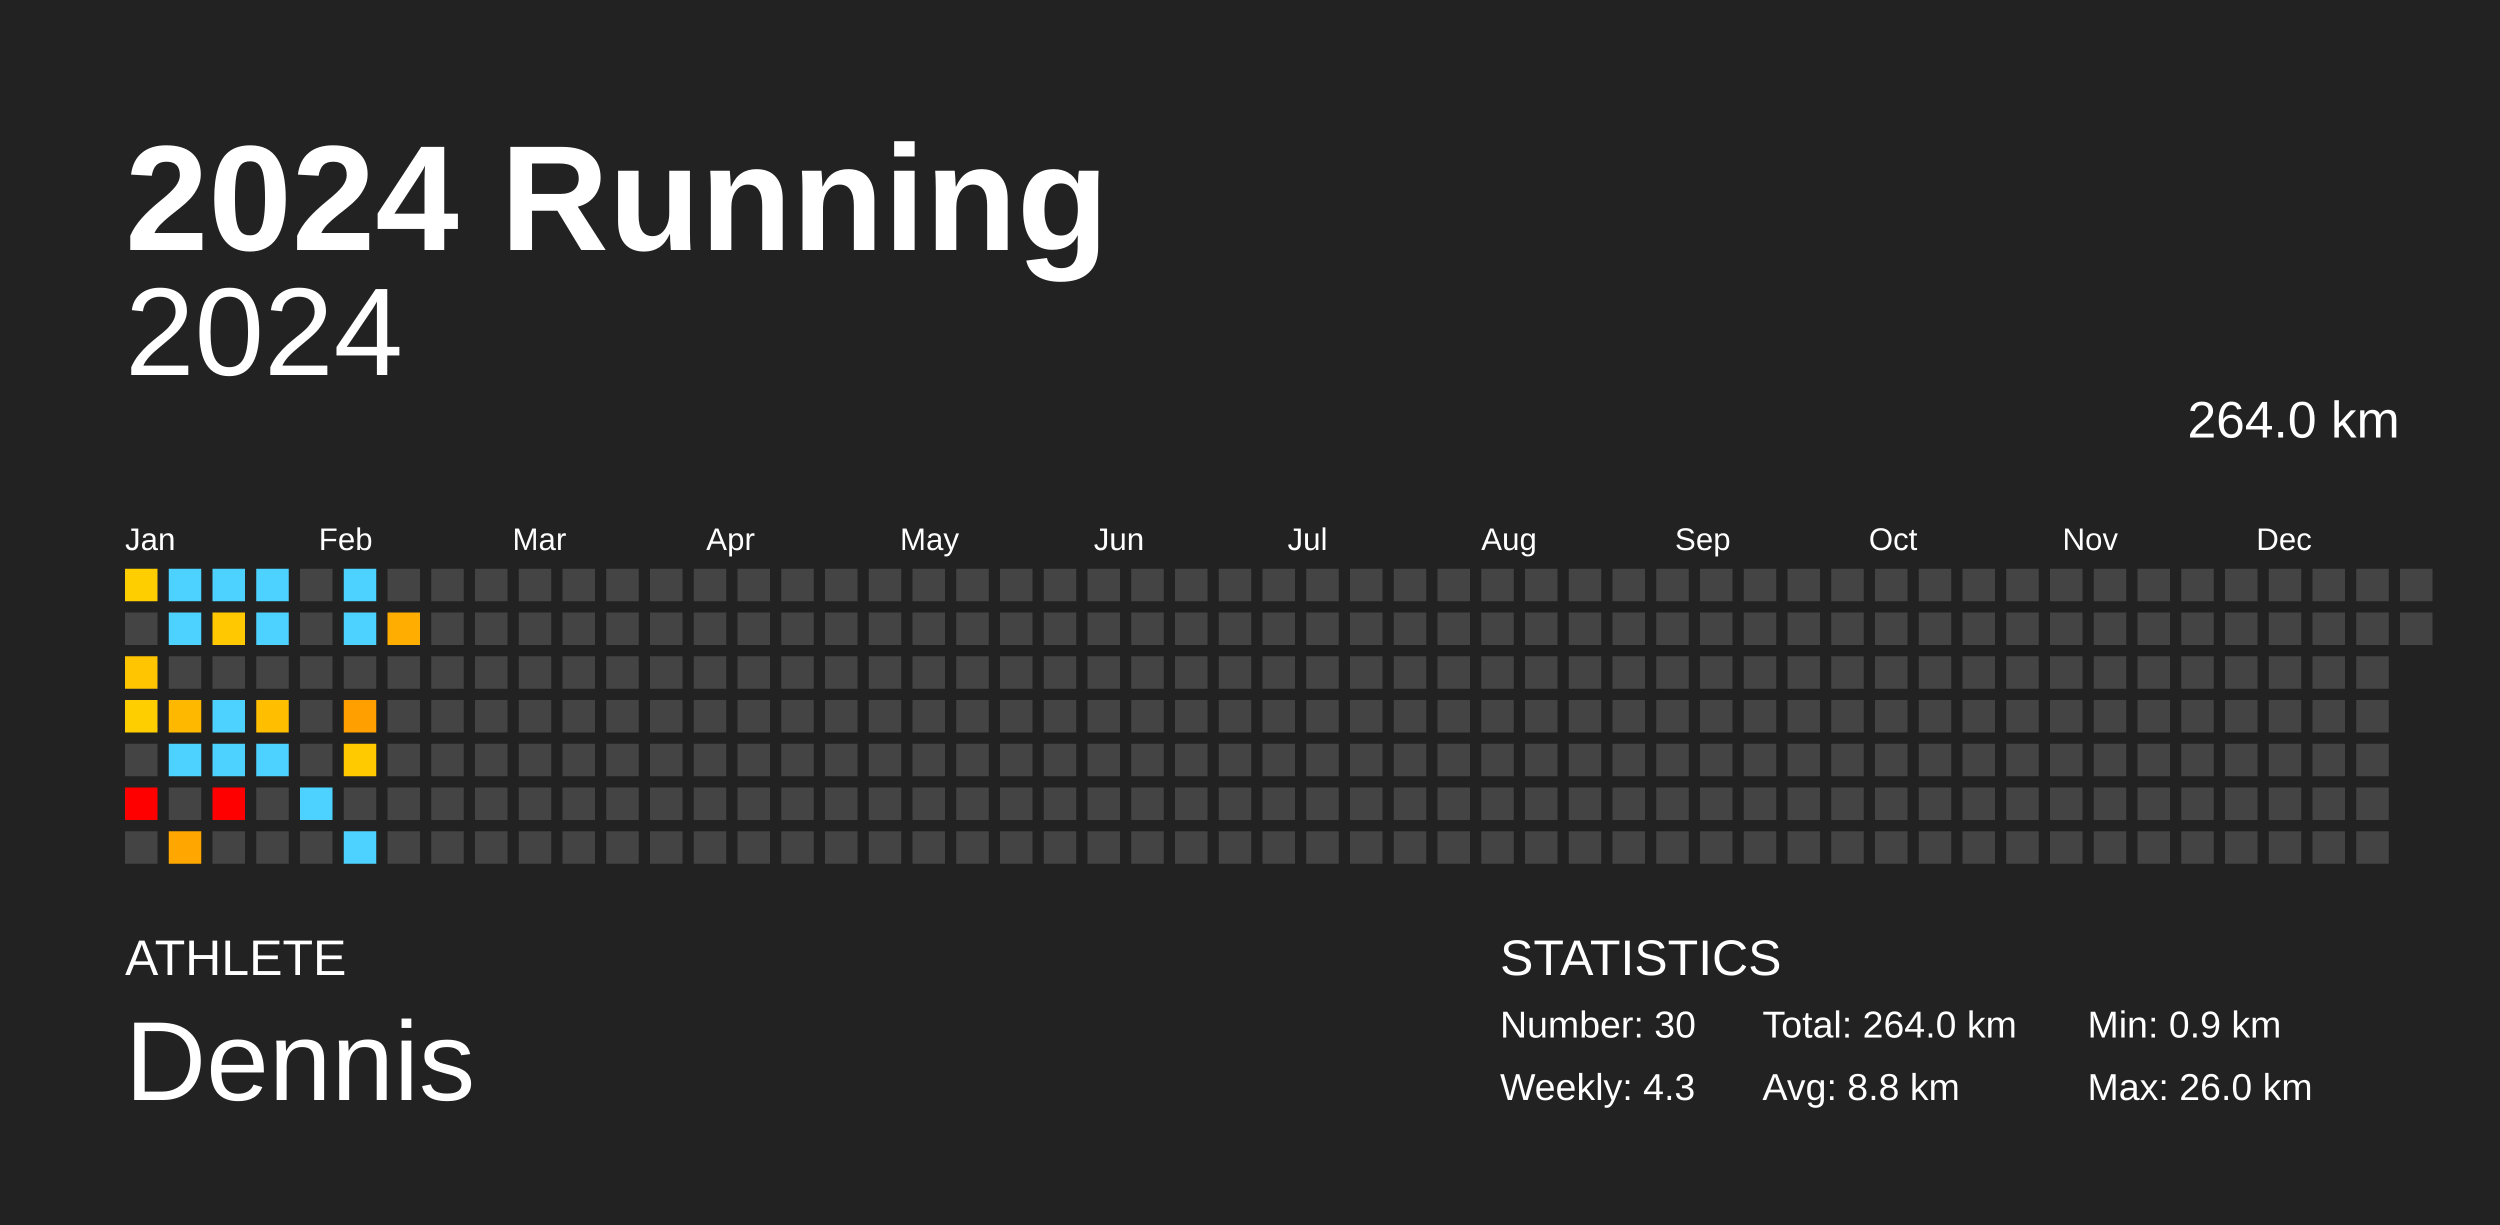
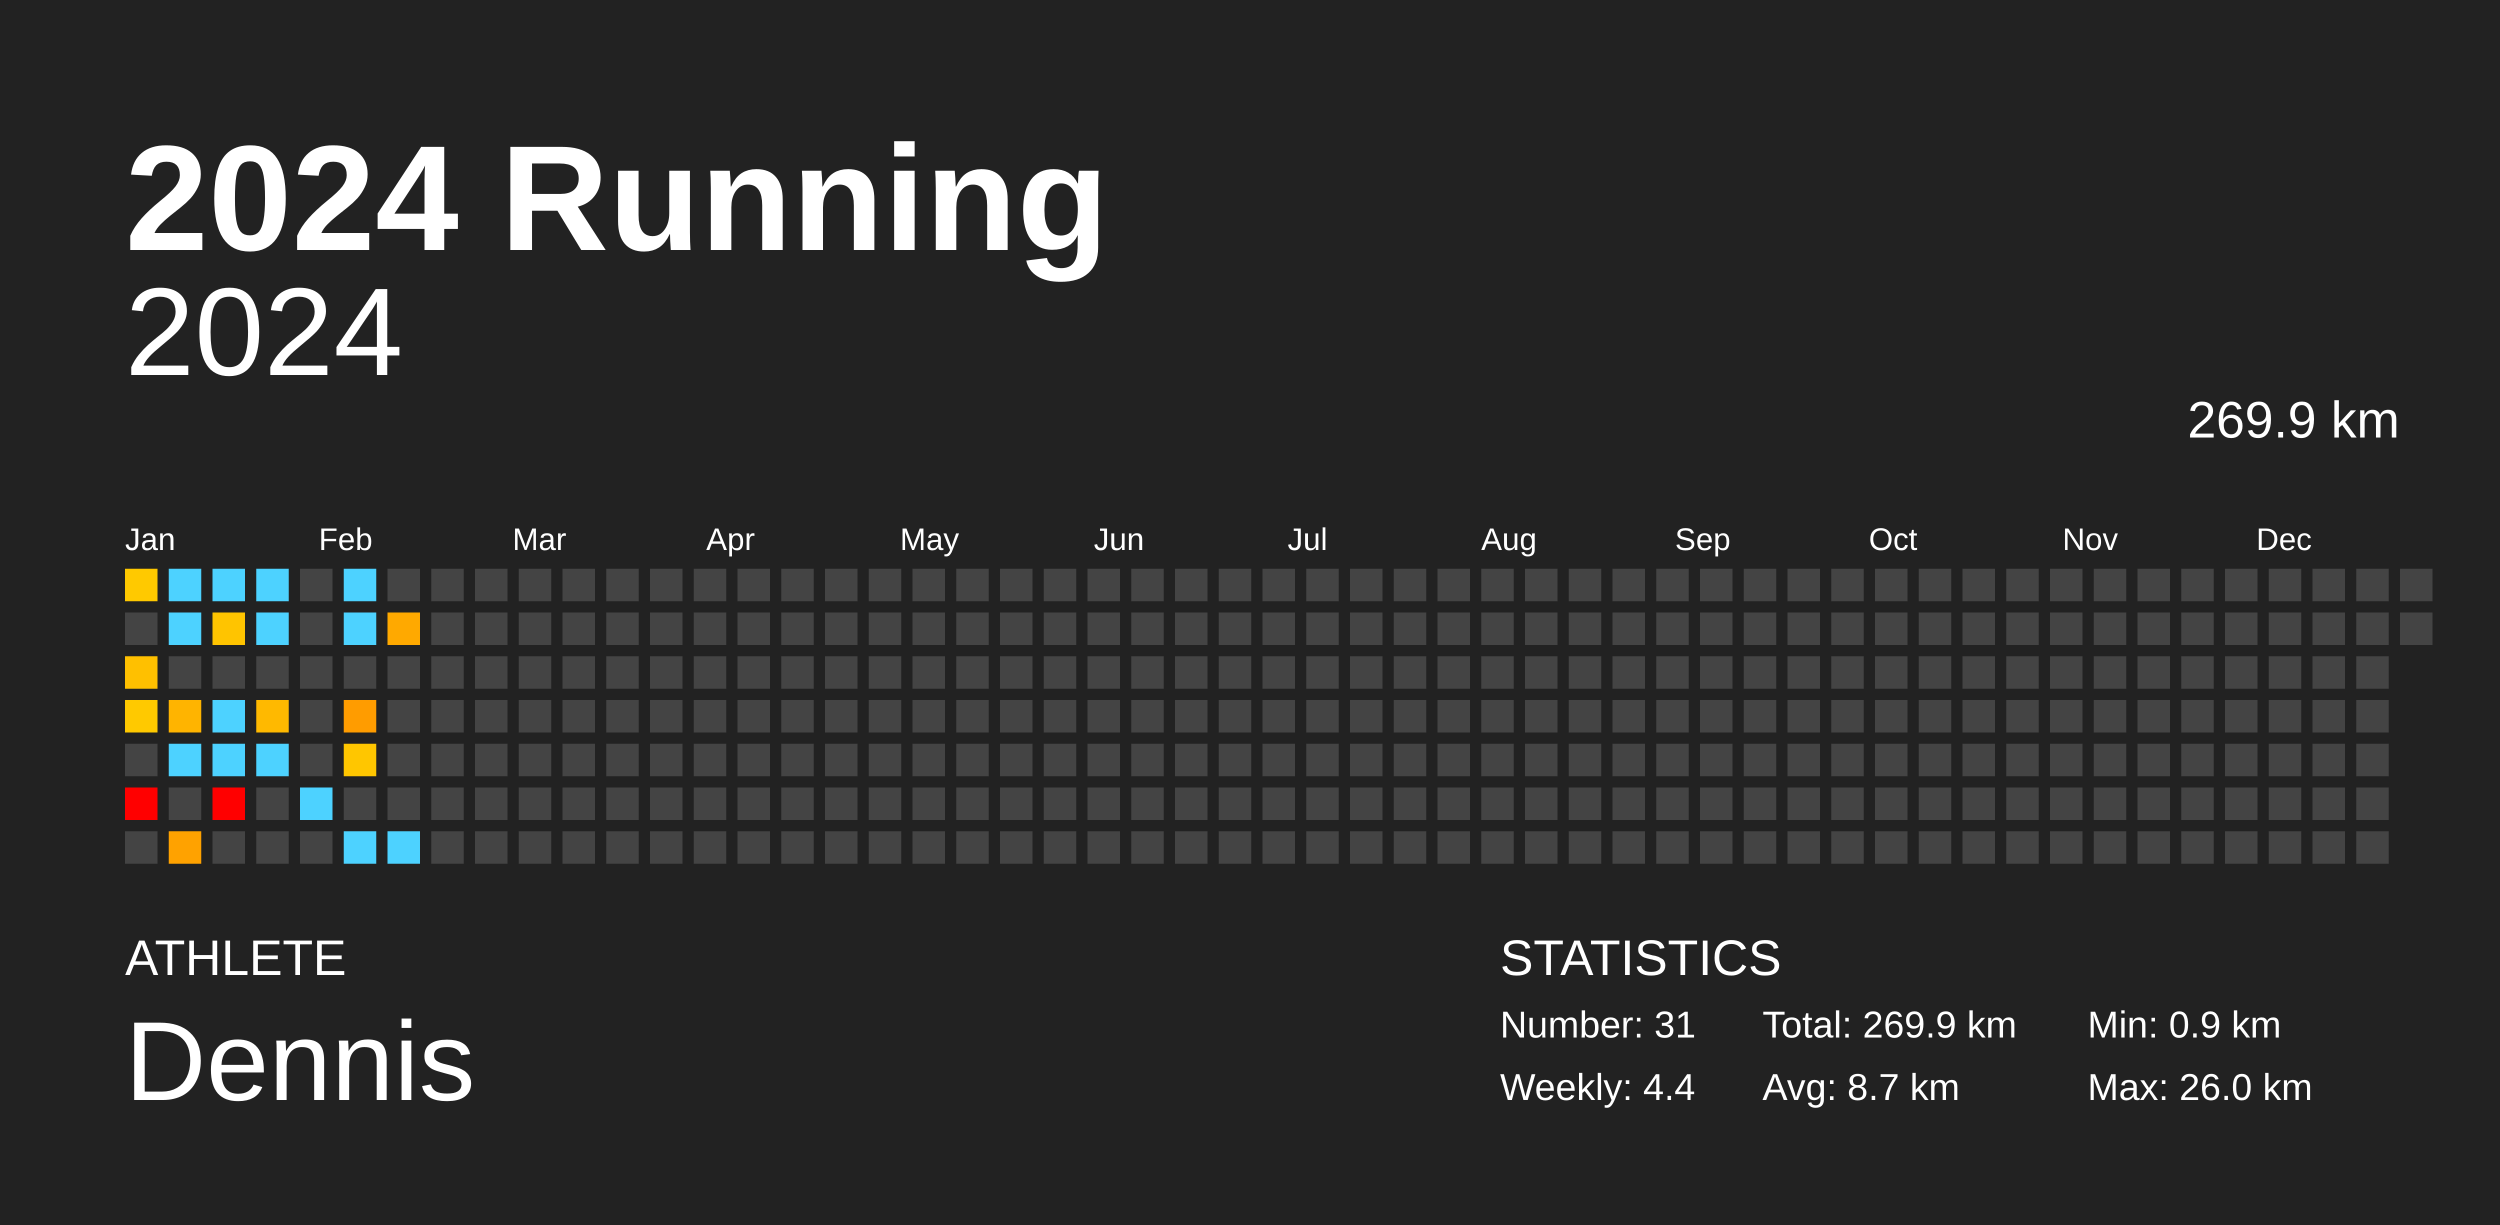
<svg xmlns="http://www.w3.org/2000/svg" baseProfile="full" height="98mm" version="1.1" viewBox="0,0,200,98" width="200mm">
  <defs />
  <rect fill="#222222" height="98" width="200" x="0" y="0" />
  <text fill="#FFFFFF" style="font-size:12px; font-family:Arial; font-weight:bold;" x="10" y="20">2024 Running</text>
  <text fill="#FFFFFF" style="font-size:4px; font-family:Arial" x="10" y="78">ATHLETE</text>
  <text fill="#FFFFFF" style="font-size:9px; font-family:Arial" x="10" y="88">Dennis</text>
  <text fill="#FFFFFF" style="font-size:4px; font-family:Arial" x="120" y="78">STATISTICS</text>
-   <text fill="#FFFFFF" style="font-size:3px; font-family:Arial" x="120" y="83">Number: 30</text>
-   <text fill="#FFFFFF" style="font-size:3px; font-family:Arial" x="120" y="88">Weekly: 4.3</text>
-   <text fill="#FFFFFF" style="font-size:3px; font-family:Arial" x="141" y="83">Total: 264.0 km</text>
-   <text fill="#FFFFFF" style="font-size:3px; font-family:Arial" x="141" y="88">Avg: 8.8 km</text>
+   <text fill="#FFFFFF" style="font-size:3px; font-family:Arial" x="120" y="83">Number: 31</text>
+   <text fill="#FFFFFF" style="font-size:3px; font-family:Arial" x="120" y="88">Weekly: 4.4</text>
+   <text fill="#FFFFFF" style="font-size:3px; font-family:Arial" x="141" y="83">Total: 269.9 km</text>
+   <text fill="#FFFFFF" style="font-size:3px; font-family:Arial" x="141" y="88">Avg: 8.7 km</text>
  <text fill="#FFFFFF" style="font-size:3px; font-family:Arial" x="167" y="83">Min: 0.9 km</text>
  <text fill="#FFFFFF" style="font-size:3px; font-family:Arial" x="167" y="88">Max: 26.0 km</text>
  <text alignment-baseline="hanging" fill="#FFFFFF" style="font-size:10.0px; font-family:Arial;" x="10" y="30">2024</text>
-   <text alignment-baseline="hanging" fill="#FFFFFF" style="font-size:4.125px; font-family:Arial;" x="175" y="35">264.0 km</text>
+   <text alignment-baseline="hanging" fill="#FFFFFF" style="font-size:4.125px; font-family:Arial;" x="175" y="35">269.9 km</text>
  <text fill="#FFFFFF" style="font-size:2.5px; font-family:Arial" x="10.0" y="44">Jan</text>
  <text fill="#FFFFFF" style="font-size:2.5px; font-family:Arial" x="25.5" y="44">Feb</text>
  <text fill="#FFFFFF" style="font-size:2.5px; font-family:Arial" x="41.0" y="44">Mar</text>
  <text fill="#FFFFFF" style="font-size:2.5px; font-family:Arial" x="56.5" y="44">Apr</text>
  <text fill="#FFFFFF" style="font-size:2.5px; font-family:Arial" x="72.0" y="44">May</text>
  <text fill="#FFFFFF" style="font-size:2.5px; font-family:Arial" x="87.5" y="44">Jun</text>
  <text fill="#FFFFFF" style="font-size:2.5px; font-family:Arial" x="103.0" y="44">Jul</text>
  <text fill="#FFFFFF" style="font-size:2.5px; font-family:Arial" x="118.5" y="44">Aug</text>
  <text fill="#FFFFFF" style="font-size:2.5px; font-family:Arial" x="134.0" y="44">Sep</text>
  <text fill="#FFFFFF" style="font-size:2.5px; font-family:Arial" x="149.5" y="44">Oct</text>
  <text fill="#FFFFFF" style="font-size:2.5px; font-family:Arial" x="165.0" y="44">Nov</text>
  <text fill="#FFFFFF" style="font-size:2.5px; font-family:Arial" x="180.5" y="44">Dec</text>
-   <rect fill="#ffce00" height="2.6" width="2.6" x="10.0" y="45.5" />
+   <rect fill="#ffc900" height="2.6" width="2.6" x="10.0" y="45.5" />
  <rect fill="#444444" height="2.6" width="2.6" x="10.0" y="49.0" />
-   <rect fill="#ffc500" height="2.6" width="2.6" x="10.0" y="52.5" />
-   <rect fill="#ffce00" height="2.6" width="2.6" x="10.0" y="56.0" />
+   <rect fill="#ffc000" height="2.6" width="2.6" x="10.0" y="52.5" />
+   <rect fill="#ffc900" height="2.6" width="2.6" x="10.0" y="56.0" />
  <rect fill="#444444" height="2.6" width="2.6" x="10.0" y="59.5" />
  <rect fill="red" height="2.6" width="2.6" x="10.0" y="63.0" />
  <rect fill="#444444" height="2.6" width="2.6" x="10.0" y="66.5" />
  <rect fill="#4dd2ff" height="2.6" width="2.6" x="13.5" y="45.5" />
  <rect fill="#4dd2ff" height="2.6" width="2.6" x="13.5" y="49.0" />
  <rect fill="#444444" height="2.6" width="2.6" x="13.5" y="52.5" />
-   <rect fill="#ffb800" height="2.6" width="2.6" x="13.5" y="56.0" />
+   <rect fill="#ffb400" height="2.6" width="2.6" x="13.5" y="56.0" />
  <rect fill="#4dd2ff" height="2.6" width="2.6" x="13.5" y="59.5" />
  <rect fill="#444444" height="2.6" width="2.6" x="13.5" y="63.0" />
-   <rect fill="#ffa600" height="2.6" width="2.6" x="13.5" y="66.5" />
+   <rect fill="#ffa200" height="2.6" width="2.6" x="13.5" y="66.5" />
  <rect fill="#4dd2ff" height="2.6" width="2.6" x="17.0" y="45.5" />
-   <rect fill="#ffc800" height="2.6" width="2.6" x="17.0" y="49.0" />
+   <rect fill="#ffc400" height="2.6" width="2.6" x="17.0" y="49.0" />
  <rect fill="#444444" height="2.6" width="2.6" x="17.0" y="52.5" />
  <rect fill="#4dd2ff" height="2.6" width="2.6" x="17.0" y="56.0" />
  <rect fill="#4dd2ff" height="2.6" width="2.6" x="17.0" y="59.5" />
  <rect fill="red" height="2.6" width="2.6" x="17.0" y="63.0" />
  <rect fill="#444444" height="2.6" width="2.6" x="17.0" y="66.5" />
  <rect fill="#4dd2ff" height="2.6" width="2.6" x="20.5" y="45.5" />
  <rect fill="#4dd2ff" height="2.6" width="2.6" x="20.5" y="49.0" />
  <rect fill="#444444" height="2.6" width="2.6" x="20.5" y="52.5" />
-   <rect fill="#ffbe00" height="2.6" width="2.6" x="20.5" y="56.0" />
+   <rect fill="#ffb900" height="2.6" width="2.6" x="20.5" y="56.0" />
  <rect fill="#4dd2ff" height="2.6" width="2.6" x="20.5" y="59.5" />
  <rect fill="#444444" height="2.6" width="2.6" x="20.5" y="63.0" />
  <rect fill="#444444" height="2.6" width="2.6" x="20.5" y="66.5" />
  <rect fill="#444444" height="2.6" width="2.6" x="24.0" y="45.5" />
  <rect fill="#444444" height="2.6" width="2.6" x="24.0" y="49.0" />
  <rect fill="#444444" height="2.6" width="2.6" x="24.0" y="52.5" />
  <rect fill="#444444" height="2.6" width="2.6" x="24.0" y="56.0" />
  <rect fill="#444444" height="2.6" width="2.6" x="24.0" y="59.5" />
  <rect fill="#4dd2ff" height="2.6" width="2.6" x="24.0" y="63.0" />
  <rect fill="#444444" height="2.6" width="2.6" x="24.0" y="66.5" />
  <rect fill="#4dd2ff" height="2.6" width="2.6" x="27.5" y="45.5" />
  <rect fill="#4dd2ff" height="2.6" width="2.6" x="27.5" y="49.0" />
  <rect fill="#444444" height="2.6" width="2.6" x="27.5" y="52.5" />
-   <rect fill="#ff9f00" height="2.6" width="2.6" x="27.5" y="56.0" />
-   <rect fill="#ffcb00" height="2.6" width="2.6" x="27.5" y="59.5" />
+   <rect fill="#ff9c00" height="2.6" width="2.6" x="27.5" y="56.0" />
+   <rect fill="#ffc600" height="2.6" width="2.6" x="27.5" y="59.5" />
  <rect fill="#444444" height="2.6" width="2.6" x="27.5" y="63.0" />
  <rect fill="#4dd2ff" height="2.6" width="2.6" x="27.5" y="66.5" />
  <rect fill="#444444" height="2.6" width="2.6" x="31.0" y="45.5" />
-   <rect fill="#ffad00" height="2.6" width="2.6" x="31.0" y="49.0" />
+   <rect fill="#ffa900" height="2.6" width="2.6" x="31.0" y="49.0" />
  <rect fill="#444444" height="2.6" width="2.6" x="31.0" y="52.5" />
  <rect fill="#444444" height="2.6" width="2.6" x="31.0" y="56.0" />
  <rect fill="#444444" height="2.6" width="2.6" x="31.0" y="59.5" />
  <rect fill="#444444" height="2.6" width="2.6" x="31.0" y="63.0" />
-   <rect fill="#444444" height="2.6" width="2.6" x="31.0" y="66.5" />
+   <rect fill="#4dd2ff" height="2.6" width="2.6" x="31.0" y="66.5" />
  <rect fill="#444444" height="2.6" width="2.6" x="34.5" y="45.5" />
  <rect fill="#444444" height="2.6" width="2.6" x="34.5" y="49.0" />
  <rect fill="#444444" height="2.6" width="2.6" x="34.5" y="52.5" />
  <rect fill="#444444" height="2.6" width="2.6" x="34.5" y="56.0" />
  <rect fill="#444444" height="2.6" width="2.6" x="34.5" y="59.5" />
  <rect fill="#444444" height="2.6" width="2.6" x="34.5" y="63.0" />
  <rect fill="#444444" height="2.6" width="2.6" x="34.5" y="66.5" />
  <rect fill="#444444" height="2.6" width="2.6" x="38.0" y="45.5" />
  <rect fill="#444444" height="2.6" width="2.6" x="38.0" y="49.0" />
  <rect fill="#444444" height="2.6" width="2.6" x="38.0" y="52.5" />
  <rect fill="#444444" height="2.6" width="2.6" x="38.0" y="56.0" />
  <rect fill="#444444" height="2.6" width="2.6" x="38.0" y="59.5" />
  <rect fill="#444444" height="2.6" width="2.6" x="38.0" y="63.0" />
  <rect fill="#444444" height="2.6" width="2.6" x="38.0" y="66.5" />
  <rect fill="#444444" height="2.6" width="2.6" x="41.5" y="45.5" />
  <rect fill="#444444" height="2.6" width="2.6" x="41.5" y="49.0" />
  <rect fill="#444444" height="2.6" width="2.6" x="41.5" y="52.5" />
  <rect fill="#444444" height="2.6" width="2.6" x="41.5" y="56.0" />
  <rect fill="#444444" height="2.6" width="2.6" x="41.5" y="59.5" />
  <rect fill="#444444" height="2.6" width="2.6" x="41.5" y="63.0" />
  <rect fill="#444444" height="2.6" width="2.6" x="41.5" y="66.5" />
  <rect fill="#444444" height="2.6" width="2.6" x="45.0" y="45.5" />
  <rect fill="#444444" height="2.6" width="2.6" x="45.0" y="49.0" />
  <rect fill="#444444" height="2.6" width="2.6" x="45.0" y="52.5" />
  <rect fill="#444444" height="2.6" width="2.6" x="45.0" y="56.0" />
  <rect fill="#444444" height="2.6" width="2.6" x="45.0" y="59.5" />
  <rect fill="#444444" height="2.6" width="2.6" x="45.0" y="63.0" />
  <rect fill="#444444" height="2.6" width="2.6" x="45.0" y="66.5" />
  <rect fill="#444444" height="2.6" width="2.6" x="48.5" y="45.5" />
  <rect fill="#444444" height="2.6" width="2.6" x="48.5" y="49.0" />
  <rect fill="#444444" height="2.6" width="2.6" x="48.5" y="52.5" />
  <rect fill="#444444" height="2.6" width="2.6" x="48.5" y="56.0" />
  <rect fill="#444444" height="2.6" width="2.6" x="48.5" y="59.5" />
  <rect fill="#444444" height="2.6" width="2.6" x="48.5" y="63.0" />
  <rect fill="#444444" height="2.6" width="2.6" x="48.5" y="66.5" />
  <rect fill="#444444" height="2.6" width="2.6" x="52.0" y="45.5" />
  <rect fill="#444444" height="2.6" width="2.6" x="52.0" y="49.0" />
  <rect fill="#444444" height="2.6" width="2.6" x="52.0" y="52.5" />
  <rect fill="#444444" height="2.6" width="2.6" x="52.0" y="56.0" />
  <rect fill="#444444" height="2.6" width="2.6" x="52.0" y="59.5" />
  <rect fill="#444444" height="2.6" width="2.6" x="52.0" y="63.0" />
  <rect fill="#444444" height="2.6" width="2.6" x="52.0" y="66.5" />
  <rect fill="#444444" height="2.6" width="2.6" x="55.5" y="45.5" />
  <rect fill="#444444" height="2.6" width="2.6" x="55.5" y="49.0" />
  <rect fill="#444444" height="2.6" width="2.6" x="55.5" y="52.5" />
  <rect fill="#444444" height="2.6" width="2.6" x="55.5" y="56.0" />
  <rect fill="#444444" height="2.6" width="2.6" x="55.5" y="59.5" />
  <rect fill="#444444" height="2.6" width="2.6" x="55.5" y="63.0" />
  <rect fill="#444444" height="2.6" width="2.6" x="55.5" y="66.5" />
  <rect fill="#444444" height="2.6" width="2.6" x="59.0" y="45.5" />
  <rect fill="#444444" height="2.6" width="2.6" x="59.0" y="49.0" />
  <rect fill="#444444" height="2.6" width="2.6" x="59.0" y="52.5" />
  <rect fill="#444444" height="2.6" width="2.6" x="59.0" y="56.0" />
  <rect fill="#444444" height="2.6" width="2.6" x="59.0" y="59.5" />
  <rect fill="#444444" height="2.6" width="2.6" x="59.0" y="63.0" />
  <rect fill="#444444" height="2.6" width="2.6" x="59.0" y="66.5" />
  <rect fill="#444444" height="2.6" width="2.6" x="62.5" y="45.5" />
  <rect fill="#444444" height="2.6" width="2.6" x="62.5" y="49.0" />
  <rect fill="#444444" height="2.6" width="2.6" x="62.5" y="52.5" />
  <rect fill="#444444" height="2.6" width="2.6" x="62.5" y="56.0" />
  <rect fill="#444444" height="2.6" width="2.6" x="62.5" y="59.5" />
  <rect fill="#444444" height="2.6" width="2.6" x="62.5" y="63.0" />
  <rect fill="#444444" height="2.6" width="2.6" x="62.5" y="66.5" />
  <rect fill="#444444" height="2.6" width="2.6" x="66.0" y="45.5" />
  <rect fill="#444444" height="2.6" width="2.6" x="66.0" y="49.0" />
  <rect fill="#444444" height="2.6" width="2.6" x="66.0" y="52.5" />
  <rect fill="#444444" height="2.6" width="2.6" x="66.0" y="56.0" />
  <rect fill="#444444" height="2.6" width="2.6" x="66.0" y="59.5" />
  <rect fill="#444444" height="2.6" width="2.6" x="66.0" y="63.0" />
  <rect fill="#444444" height="2.6" width="2.6" x="66.0" y="66.5" />
  <rect fill="#444444" height="2.6" width="2.6" x="69.5" y="45.5" />
  <rect fill="#444444" height="2.6" width="2.6" x="69.5" y="49.0" />
  <rect fill="#444444" height="2.6" width="2.6" x="69.5" y="52.5" />
  <rect fill="#444444" height="2.6" width="2.6" x="69.5" y="56.0" />
  <rect fill="#444444" height="2.6" width="2.6" x="69.5" y="59.5" />
  <rect fill="#444444" height="2.6" width="2.6" x="69.5" y="63.0" />
  <rect fill="#444444" height="2.6" width="2.6" x="69.5" y="66.5" />
  <rect fill="#444444" height="2.6" width="2.6" x="73.0" y="45.5" />
  <rect fill="#444444" height="2.6" width="2.6" x="73.0" y="49.0" />
  <rect fill="#444444" height="2.6" width="2.6" x="73.0" y="52.5" />
  <rect fill="#444444" height="2.6" width="2.6" x="73.0" y="56.0" />
  <rect fill="#444444" height="2.6" width="2.6" x="73.0" y="59.5" />
  <rect fill="#444444" height="2.6" width="2.6" x="73.0" y="63.0" />
  <rect fill="#444444" height="2.6" width="2.6" x="73.0" y="66.5" />
  <rect fill="#444444" height="2.6" width="2.6" x="76.5" y="45.5" />
  <rect fill="#444444" height="2.6" width="2.6" x="76.5" y="49.0" />
  <rect fill="#444444" height="2.6" width="2.6" x="76.5" y="52.5" />
  <rect fill="#444444" height="2.6" width="2.6" x="76.5" y="56.0" />
  <rect fill="#444444" height="2.6" width="2.6" x="76.5" y="59.5" />
  <rect fill="#444444" height="2.6" width="2.6" x="76.5" y="63.0" />
  <rect fill="#444444" height="2.6" width="2.6" x="76.5" y="66.5" />
  <rect fill="#444444" height="2.6" width="2.6" x="80.0" y="45.5" />
  <rect fill="#444444" height="2.6" width="2.6" x="80.0" y="49.0" />
  <rect fill="#444444" height="2.6" width="2.6" x="80.0" y="52.5" />
  <rect fill="#444444" height="2.6" width="2.6" x="80.0" y="56.0" />
  <rect fill="#444444" height="2.6" width="2.6" x="80.0" y="59.5" />
  <rect fill="#444444" height="2.6" width="2.6" x="80.0" y="63.0" />
  <rect fill="#444444" height="2.6" width="2.6" x="80.0" y="66.5" />
  <rect fill="#444444" height="2.6" width="2.6" x="83.5" y="45.5" />
  <rect fill="#444444" height="2.6" width="2.6" x="83.5" y="49.0" />
  <rect fill="#444444" height="2.6" width="2.6" x="83.5" y="52.5" />
  <rect fill="#444444" height="2.6" width="2.6" x="83.5" y="56.0" />
  <rect fill="#444444" height="2.6" width="2.6" x="83.5" y="59.5" />
  <rect fill="#444444" height="2.6" width="2.6" x="83.5" y="63.0" />
  <rect fill="#444444" height="2.6" width="2.6" x="83.5" y="66.5" />
  <rect fill="#444444" height="2.6" width="2.6" x="87.0" y="45.5" />
  <rect fill="#444444" height="2.6" width="2.6" x="87.0" y="49.0" />
  <rect fill="#444444" height="2.6" width="2.6" x="87.0" y="52.5" />
  <rect fill="#444444" height="2.6" width="2.6" x="87.0" y="56.0" />
  <rect fill="#444444" height="2.6" width="2.6" x="87.0" y="59.5" />
  <rect fill="#444444" height="2.6" width="2.6" x="87.0" y="63.0" />
  <rect fill="#444444" height="2.6" width="2.6" x="87.0" y="66.5" />
  <rect fill="#444444" height="2.6" width="2.6" x="90.5" y="45.5" />
  <rect fill="#444444" height="2.6" width="2.6" x="90.5" y="49.0" />
  <rect fill="#444444" height="2.6" width="2.6" x="90.5" y="52.5" />
  <rect fill="#444444" height="2.6" width="2.6" x="90.5" y="56.0" />
  <rect fill="#444444" height="2.6" width="2.6" x="90.5" y="59.5" />
  <rect fill="#444444" height="2.6" width="2.6" x="90.5" y="63.0" />
  <rect fill="#444444" height="2.6" width="2.6" x="90.5" y="66.5" />
  <rect fill="#444444" height="2.6" width="2.6" x="94.0" y="45.5" />
  <rect fill="#444444" height="2.6" width="2.6" x="94.0" y="49.0" />
  <rect fill="#444444" height="2.6" width="2.6" x="94.0" y="52.5" />
  <rect fill="#444444" height="2.6" width="2.6" x="94.0" y="56.0" />
  <rect fill="#444444" height="2.6" width="2.6" x="94.0" y="59.5" />
  <rect fill="#444444" height="2.6" width="2.6" x="94.0" y="63.0" />
  <rect fill="#444444" height="2.6" width="2.6" x="94.0" y="66.5" />
  <rect fill="#444444" height="2.6" width="2.6" x="97.5" y="45.5" />
  <rect fill="#444444" height="2.6" width="2.6" x="97.5" y="49.0" />
  <rect fill="#444444" height="2.6" width="2.6" x="97.5" y="52.5" />
  <rect fill="#444444" height="2.6" width="2.6" x="97.5" y="56.0" />
  <rect fill="#444444" height="2.6" width="2.6" x="97.5" y="59.5" />
  <rect fill="#444444" height="2.6" width="2.6" x="97.5" y="63.0" />
  <rect fill="#444444" height="2.6" width="2.6" x="97.5" y="66.5" />
  <rect fill="#444444" height="2.6" width="2.6" x="101.0" y="45.5" />
  <rect fill="#444444" height="2.6" width="2.6" x="101.0" y="49.0" />
  <rect fill="#444444" height="2.6" width="2.6" x="101.0" y="52.5" />
  <rect fill="#444444" height="2.6" width="2.6" x="101.0" y="56.0" />
  <rect fill="#444444" height="2.6" width="2.6" x="101.0" y="59.5" />
  <rect fill="#444444" height="2.6" width="2.6" x="101.0" y="63.0" />
  <rect fill="#444444" height="2.6" width="2.6" x="101.0" y="66.5" />
  <rect fill="#444444" height="2.6" width="2.6" x="104.5" y="45.5" />
  <rect fill="#444444" height="2.6" width="2.6" x="104.5" y="49.0" />
  <rect fill="#444444" height="2.6" width="2.6" x="104.5" y="52.5" />
  <rect fill="#444444" height="2.6" width="2.6" x="104.5" y="56.0" />
  <rect fill="#444444" height="2.6" width="2.6" x="104.5" y="59.5" />
  <rect fill="#444444" height="2.6" width="2.6" x="104.5" y="63.0" />
  <rect fill="#444444" height="2.6" width="2.6" x="104.5" y="66.5" />
  <rect fill="#444444" height="2.6" width="2.6" x="108.0" y="45.5" />
  <rect fill="#444444" height="2.6" width="2.6" x="108.0" y="49.0" />
  <rect fill="#444444" height="2.6" width="2.6" x="108.0" y="52.5" />
  <rect fill="#444444" height="2.6" width="2.6" x="108.0" y="56.0" />
  <rect fill="#444444" height="2.6" width="2.6" x="108.0" y="59.5" />
  <rect fill="#444444" height="2.6" width="2.6" x="108.0" y="63.0" />
  <rect fill="#444444" height="2.6" width="2.6" x="108.0" y="66.5" />
  <rect fill="#444444" height="2.6" width="2.6" x="111.5" y="45.5" />
  <rect fill="#444444" height="2.6" width="2.6" x="111.5" y="49.0" />
  <rect fill="#444444" height="2.6" width="2.6" x="111.5" y="52.5" />
  <rect fill="#444444" height="2.6" width="2.6" x="111.5" y="56.0" />
  <rect fill="#444444" height="2.6" width="2.6" x="111.5" y="59.5" />
  <rect fill="#444444" height="2.6" width="2.6" x="111.5" y="63.0" />
  <rect fill="#444444" height="2.6" width="2.6" x="111.5" y="66.5" />
  <rect fill="#444444" height="2.6" width="2.6" x="115.0" y="45.5" />
  <rect fill="#444444" height="2.6" width="2.6" x="115.0" y="49.0" />
  <rect fill="#444444" height="2.6" width="2.6" x="115.0" y="52.5" />
  <rect fill="#444444" height="2.6" width="2.6" x="115.0" y="56.0" />
  <rect fill="#444444" height="2.6" width="2.6" x="115.0" y="59.5" />
  <rect fill="#444444" height="2.6" width="2.6" x="115.0" y="63.0" />
  <rect fill="#444444" height="2.6" width="2.6" x="115.0" y="66.5" />
  <rect fill="#444444" height="2.6" width="2.6" x="118.5" y="45.5" />
  <rect fill="#444444" height="2.6" width="2.6" x="118.5" y="49.0" />
  <rect fill="#444444" height="2.6" width="2.6" x="118.5" y="52.5" />
  <rect fill="#444444" height="2.6" width="2.6" x="118.5" y="56.0" />
  <rect fill="#444444" height="2.6" width="2.6" x="118.5" y="59.5" />
  <rect fill="#444444" height="2.6" width="2.6" x="118.5" y="63.0" />
  <rect fill="#444444" height="2.6" width="2.6" x="118.5" y="66.5" />
  <rect fill="#444444" height="2.6" width="2.6" x="122.0" y="45.5" />
  <rect fill="#444444" height="2.6" width="2.6" x="122.0" y="49.0" />
  <rect fill="#444444" height="2.6" width="2.6" x="122.0" y="52.5" />
  <rect fill="#444444" height="2.6" width="2.6" x="122.0" y="56.0" />
  <rect fill="#444444" height="2.6" width="2.6" x="122.0" y="59.5" />
  <rect fill="#444444" height="2.6" width="2.6" x="122.0" y="63.0" />
  <rect fill="#444444" height="2.6" width="2.6" x="122.0" y="66.5" />
  <rect fill="#444444" height="2.6" width="2.6" x="125.5" y="45.5" />
  <rect fill="#444444" height="2.6" width="2.6" x="125.5" y="49.0" />
  <rect fill="#444444" height="2.6" width="2.6" x="125.5" y="52.5" />
  <rect fill="#444444" height="2.6" width="2.6" x="125.5" y="56.0" />
  <rect fill="#444444" height="2.6" width="2.6" x="125.5" y="59.5" />
  <rect fill="#444444" height="2.6" width="2.6" x="125.5" y="63.0" />
  <rect fill="#444444" height="2.6" width="2.6" x="125.5" y="66.5" />
  <rect fill="#444444" height="2.6" width="2.6" x="129.0" y="45.5" />
  <rect fill="#444444" height="2.6" width="2.6" x="129.0" y="49.0" />
  <rect fill="#444444" height="2.6" width="2.6" x="129.0" y="52.5" />
  <rect fill="#444444" height="2.6" width="2.6" x="129.0" y="56.0" />
  <rect fill="#444444" height="2.6" width="2.6" x="129.0" y="59.5" />
  <rect fill="#444444" height="2.6" width="2.6" x="129.0" y="63.0" />
  <rect fill="#444444" height="2.6" width="2.6" x="129.0" y="66.5" />
  <rect fill="#444444" height="2.6" width="2.6" x="132.5" y="45.5" />
  <rect fill="#444444" height="2.6" width="2.6" x="132.5" y="49.0" />
  <rect fill="#444444" height="2.6" width="2.6" x="132.5" y="52.5" />
  <rect fill="#444444" height="2.6" width="2.6" x="132.5" y="56.0" />
  <rect fill="#444444" height="2.6" width="2.6" x="132.5" y="59.5" />
  <rect fill="#444444" height="2.6" width="2.6" x="132.5" y="63.0" />
  <rect fill="#444444" height="2.6" width="2.6" x="132.5" y="66.5" />
  <rect fill="#444444" height="2.6" width="2.6" x="136.0" y="45.5" />
  <rect fill="#444444" height="2.6" width="2.6" x="136.0" y="49.0" />
  <rect fill="#444444" height="2.6" width="2.6" x="136.0" y="52.5" />
  <rect fill="#444444" height="2.6" width="2.6" x="136.0" y="56.0" />
  <rect fill="#444444" height="2.6" width="2.6" x="136.0" y="59.5" />
  <rect fill="#444444" height="2.6" width="2.6" x="136.0" y="63.0" />
  <rect fill="#444444" height="2.6" width="2.6" x="136.0" y="66.5" />
  <rect fill="#444444" height="2.6" width="2.6" x="139.5" y="45.5" />
  <rect fill="#444444" height="2.6" width="2.6" x="139.5" y="49.0" />
  <rect fill="#444444" height="2.6" width="2.6" x="139.5" y="52.5" />
  <rect fill="#444444" height="2.6" width="2.6" x="139.5" y="56.0" />
  <rect fill="#444444" height="2.6" width="2.6" x="139.5" y="59.5" />
  <rect fill="#444444" height="2.6" width="2.6" x="139.5" y="63.0" />
  <rect fill="#444444" height="2.6" width="2.6" x="139.5" y="66.5" />
  <rect fill="#444444" height="2.6" width="2.6" x="143.0" y="45.5" />
  <rect fill="#444444" height="2.6" width="2.6" x="143.0" y="49.0" />
  <rect fill="#444444" height="2.6" width="2.6" x="143.0" y="52.5" />
  <rect fill="#444444" height="2.6" width="2.6" x="143.0" y="56.0" />
  <rect fill="#444444" height="2.6" width="2.6" x="143.0" y="59.5" />
  <rect fill="#444444" height="2.6" width="2.6" x="143.0" y="63.0" />
  <rect fill="#444444" height="2.6" width="2.6" x="143.0" y="66.5" />
  <rect fill="#444444" height="2.6" width="2.6" x="146.5" y="45.5" />
  <rect fill="#444444" height="2.6" width="2.6" x="146.5" y="49.0" />
  <rect fill="#444444" height="2.6" width="2.6" x="146.5" y="52.5" />
  <rect fill="#444444" height="2.6" width="2.6" x="146.5" y="56.0" />
  <rect fill="#444444" height="2.6" width="2.6" x="146.5" y="59.5" />
  <rect fill="#444444" height="2.6" width="2.6" x="146.5" y="63.0" />
  <rect fill="#444444" height="2.6" width="2.6" x="146.5" y="66.5" />
  <rect fill="#444444" height="2.6" width="2.6" x="150.0" y="45.5" />
  <rect fill="#444444" height="2.6" width="2.6" x="150.0" y="49.0" />
  <rect fill="#444444" height="2.6" width="2.6" x="150.0" y="52.5" />
  <rect fill="#444444" height="2.6" width="2.6" x="150.0" y="56.0" />
  <rect fill="#444444" height="2.6" width="2.6" x="150.0" y="59.5" />
  <rect fill="#444444" height="2.6" width="2.6" x="150.0" y="63.0" />
  <rect fill="#444444" height="2.6" width="2.6" x="150.0" y="66.5" />
  <rect fill="#444444" height="2.6" width="2.6" x="153.5" y="45.5" />
  <rect fill="#444444" height="2.6" width="2.6" x="153.5" y="49.0" />
  <rect fill="#444444" height="2.6" width="2.6" x="153.5" y="52.5" />
  <rect fill="#444444" height="2.6" width="2.6" x="153.5" y="56.0" />
  <rect fill="#444444" height="2.6" width="2.6" x="153.5" y="59.5" />
  <rect fill="#444444" height="2.6" width="2.6" x="153.5" y="63.0" />
  <rect fill="#444444" height="2.6" width="2.6" x="153.5" y="66.5" />
  <rect fill="#444444" height="2.6" width="2.6" x="157.0" y="45.5" />
  <rect fill="#444444" height="2.6" width="2.6" x="157.0" y="49.0" />
  <rect fill="#444444" height="2.6" width="2.6" x="157.0" y="52.5" />
  <rect fill="#444444" height="2.6" width="2.6" x="157.0" y="56.0" />
  <rect fill="#444444" height="2.6" width="2.6" x="157.0" y="59.5" />
  <rect fill="#444444" height="2.6" width="2.6" x="157.0" y="63.0" />
  <rect fill="#444444" height="2.6" width="2.6" x="157.0" y="66.5" />
  <rect fill="#444444" height="2.6" width="2.6" x="160.5" y="45.5" />
  <rect fill="#444444" height="2.6" width="2.6" x="160.5" y="49.0" />
  <rect fill="#444444" height="2.6" width="2.6" x="160.5" y="52.5" />
  <rect fill="#444444" height="2.6" width="2.6" x="160.5" y="56.0" />
  <rect fill="#444444" height="2.6" width="2.6" x="160.5" y="59.5" />
  <rect fill="#444444" height="2.6" width="2.6" x="160.5" y="63.0" />
  <rect fill="#444444" height="2.6" width="2.6" x="160.5" y="66.5" />
  <rect fill="#444444" height="2.6" width="2.6" x="164.0" y="45.5" />
  <rect fill="#444444" height="2.6" width="2.6" x="164.0" y="49.0" />
  <rect fill="#444444" height="2.6" width="2.6" x="164.0" y="52.5" />
  <rect fill="#444444" height="2.6" width="2.6" x="164.0" y="56.0" />
  <rect fill="#444444" height="2.6" width="2.6" x="164.0" y="59.5" />
  <rect fill="#444444" height="2.6" width="2.6" x="164.0" y="63.0" />
  <rect fill="#444444" height="2.6" width="2.6" x="164.0" y="66.5" />
  <rect fill="#444444" height="2.6" width="2.6" x="167.5" y="45.5" />
  <rect fill="#444444" height="2.6" width="2.6" x="167.5" y="49.0" />
  <rect fill="#444444" height="2.6" width="2.6" x="167.5" y="52.5" />
  <rect fill="#444444" height="2.6" width="2.6" x="167.5" y="56.0" />
  <rect fill="#444444" height="2.6" width="2.6" x="167.5" y="59.5" />
  <rect fill="#444444" height="2.6" width="2.6" x="167.5" y="63.0" />
  <rect fill="#444444" height="2.6" width="2.6" x="167.5" y="66.5" />
  <rect fill="#444444" height="2.6" width="2.6" x="171.0" y="45.5" />
  <rect fill="#444444" height="2.6" width="2.6" x="171.0" y="49.0" />
  <rect fill="#444444" height="2.6" width="2.6" x="171.0" y="52.5" />
  <rect fill="#444444" height="2.6" width="2.6" x="171.0" y="56.0" />
  <rect fill="#444444" height="2.6" width="2.6" x="171.0" y="59.5" />
  <rect fill="#444444" height="2.6" width="2.6" x="171.0" y="63.0" />
  <rect fill="#444444" height="2.6" width="2.6" x="171.0" y="66.5" />
  <rect fill="#444444" height="2.6" width="2.6" x="174.5" y="45.5" />
  <rect fill="#444444" height="2.6" width="2.6" x="174.5" y="49.0" />
  <rect fill="#444444" height="2.6" width="2.6" x="174.5" y="52.5" />
  <rect fill="#444444" height="2.6" width="2.6" x="174.5" y="56.0" />
  <rect fill="#444444" height="2.6" width="2.6" x="174.5" y="59.5" />
  <rect fill="#444444" height="2.6" width="2.6" x="174.5" y="63.0" />
  <rect fill="#444444" height="2.6" width="2.6" x="174.5" y="66.5" />
  <rect fill="#444444" height="2.6" width="2.6" x="178.0" y="45.5" />
  <rect fill="#444444" height="2.6" width="2.6" x="178.0" y="49.0" />
  <rect fill="#444444" height="2.6" width="2.6" x="178.0" y="52.5" />
  <rect fill="#444444" height="2.6" width="2.6" x="178.0" y="56.0" />
  <rect fill="#444444" height="2.6" width="2.6" x="178.0" y="59.5" />
  <rect fill="#444444" height="2.6" width="2.6" x="178.0" y="63.0" />
  <rect fill="#444444" height="2.6" width="2.6" x="178.0" y="66.5" />
  <rect fill="#444444" height="2.6" width="2.6" x="181.5" y="45.5" />
  <rect fill="#444444" height="2.6" width="2.6" x="181.5" y="49.0" />
  <rect fill="#444444" height="2.6" width="2.6" x="181.5" y="52.5" />
  <rect fill="#444444" height="2.6" width="2.6" x="181.5" y="56.0" />
  <rect fill="#444444" height="2.6" width="2.6" x="181.5" y="59.5" />
  <rect fill="#444444" height="2.6" width="2.6" x="181.5" y="63.0" />
  <rect fill="#444444" height="2.6" width="2.6" x="181.5" y="66.5" />
  <rect fill="#444444" height="2.6" width="2.6" x="185.0" y="45.5" />
  <rect fill="#444444" height="2.6" width="2.6" x="185.0" y="49.0" />
  <rect fill="#444444" height="2.6" width="2.6" x="185.0" y="52.5" />
  <rect fill="#444444" height="2.6" width="2.6" x="185.0" y="56.0" />
  <rect fill="#444444" height="2.6" width="2.6" x="185.0" y="59.5" />
  <rect fill="#444444" height="2.6" width="2.6" x="185.0" y="63.0" />
  <rect fill="#444444" height="2.6" width="2.6" x="185.0" y="66.5" />
  <rect fill="#444444" height="2.6" width="2.6" x="188.5" y="45.5" />
  <rect fill="#444444" height="2.6" width="2.6" x="188.5" y="49.0" />
  <rect fill="#444444" height="2.6" width="2.6" x="188.5" y="52.5" />
  <rect fill="#444444" height="2.6" width="2.6" x="188.5" y="56.0" />
  <rect fill="#444444" height="2.6" width="2.6" x="188.5" y="59.5" />
  <rect fill="#444444" height="2.6" width="2.6" x="188.5" y="63.0" />
  <rect fill="#444444" height="2.6" width="2.6" x="188.5" y="66.5" />
  <rect fill="#444444" height="2.6" width="2.6" x="192.0" y="45.5" />
  <rect fill="#444444" height="2.6" width="2.6" x="192.0" y="49.0" />
</svg>
